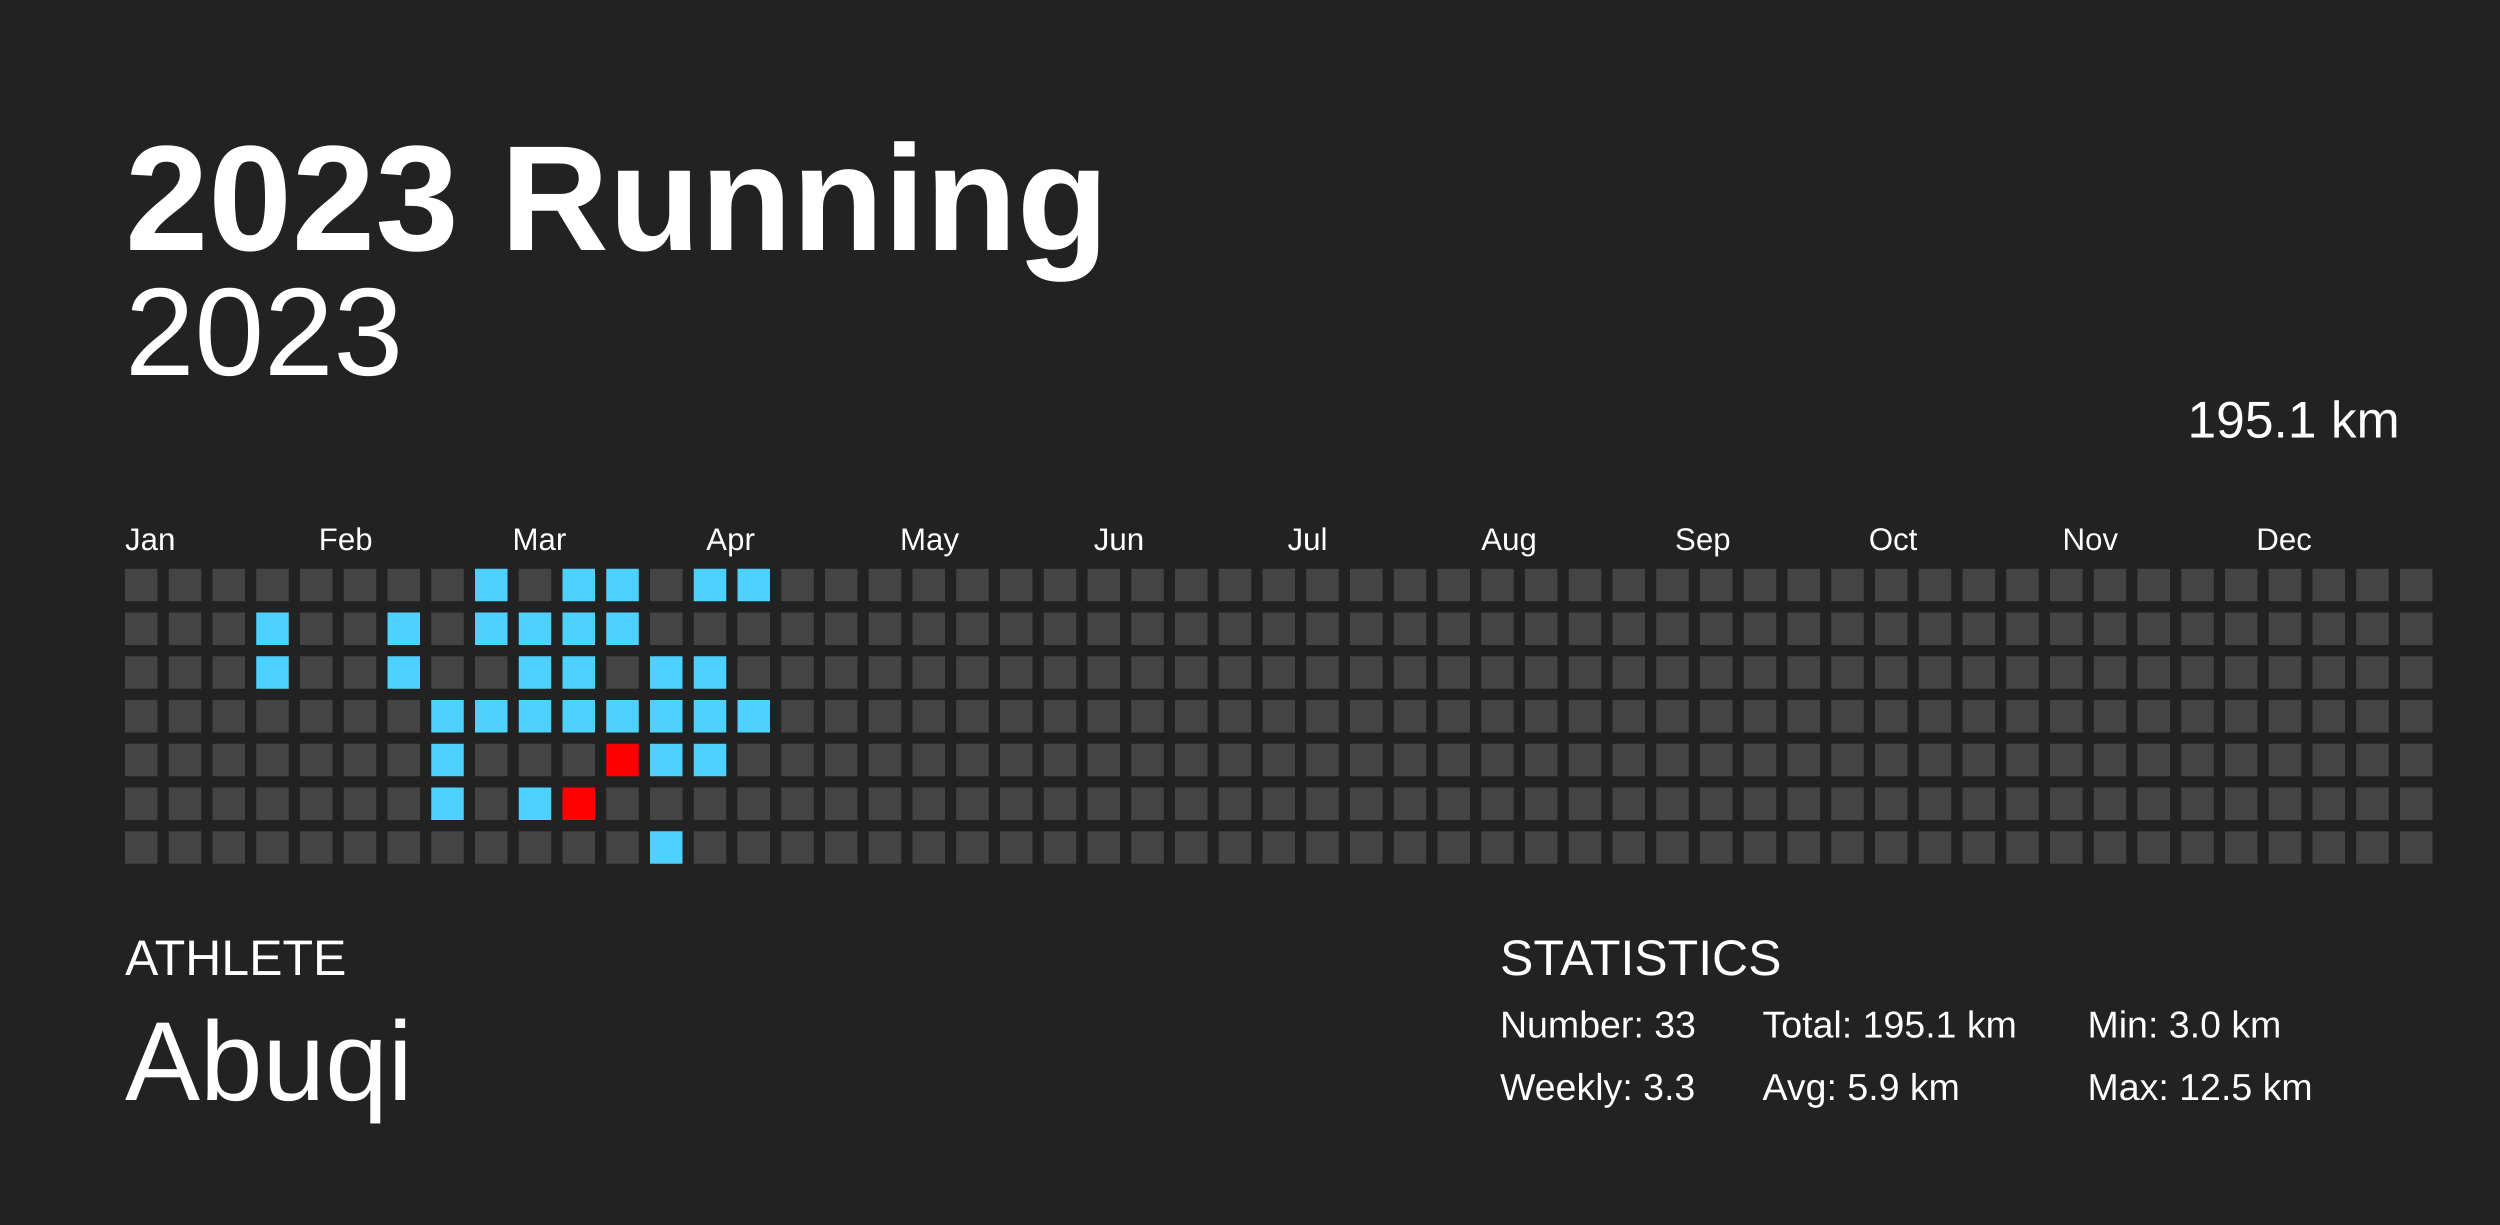
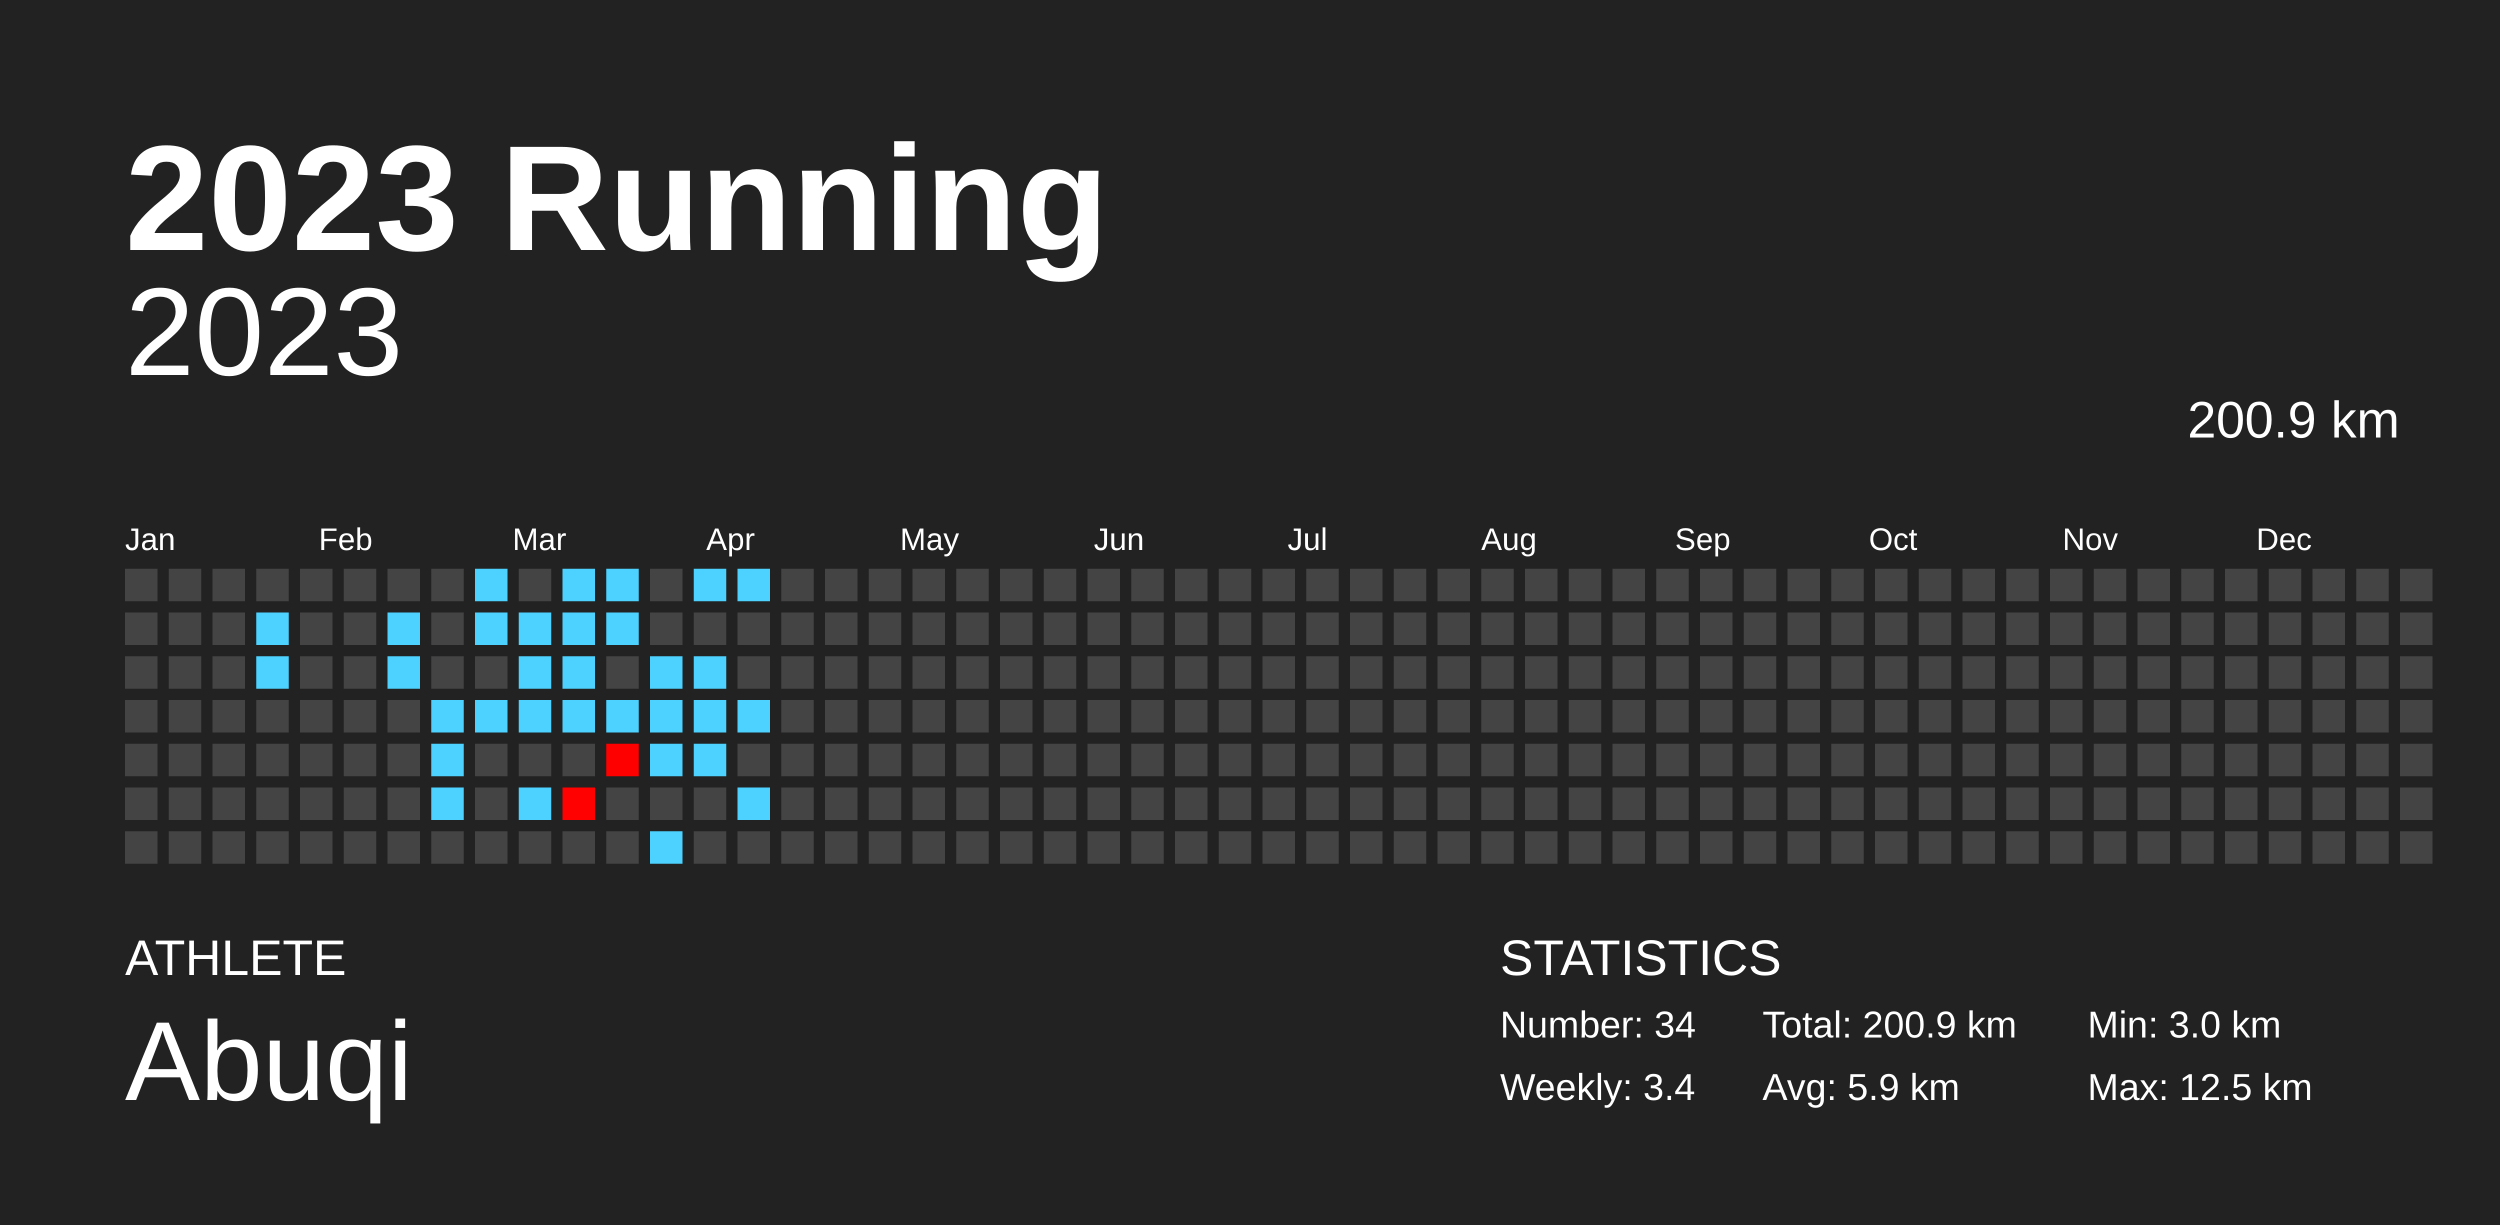
<svg xmlns="http://www.w3.org/2000/svg" baseProfile="full" height="98mm" version="1.1" viewBox="0,0,200,98" width="200mm">
  <defs />
  <rect fill="#222222" height="98" width="200" x="0" y="0" />
  <text fill="#FFFFFF" style="font-size:12px; font-family:Arial; font-weight:bold;" x="10" y="20">2023 Running</text>
  <text fill="#FFFFFF" style="font-size:4px; font-family:Arial" x="10" y="78">ATHLETE</text>
  <text fill="#FFFFFF" style="font-size:9px; font-family:Arial" x="10" y="88">Abuqi</text>
  <text fill="#FFFFFF" style="font-size:4px; font-family:Arial" x="120" y="78">STATISTICS</text>
-   <text fill="#FFFFFF" style="font-size:3px; font-family:Arial" x="120" y="83">Number: 33</text>
-   <text fill="#FFFFFF" style="font-size:3px; font-family:Arial" x="120" y="88">Weekly: 3.3</text>
-   <text fill="#FFFFFF" style="font-size:3px; font-family:Arial" x="141" y="83">Total: 195.1 km</text>
+   <text fill="#FFFFFF" style="font-size:3px; font-family:Arial" x="120" y="83">Number: 34</text>
+   <text fill="#FFFFFF" style="font-size:3px; font-family:Arial" x="120" y="88">Weekly: 3.4</text>
+   <text fill="#FFFFFF" style="font-size:3px; font-family:Arial" x="141" y="83">Total: 200.9 km</text>
  <text fill="#FFFFFF" style="font-size:3px; font-family:Arial" x="141" y="88">Avg: 5.9 km</text>
  <text fill="#FFFFFF" style="font-size:3px; font-family:Arial" x="167" y="83">Min: 3.0 km</text>
  <text fill="#FFFFFF" style="font-size:3px; font-family:Arial" x="167" y="88">Max: 12.5 km</text>
  <text alignment-baseline="hanging" fill="#FFFFFF" style="font-size:10.0px; font-family:Arial;" x="10" y="30">2023</text>
-   <text alignment-baseline="hanging" fill="#FFFFFF" style="font-size:4.125px; font-family:Arial;" x="175" y="35">195.1 km</text>
+   <text alignment-baseline="hanging" fill="#FFFFFF" style="font-size:4.125px; font-family:Arial;" x="175" y="35">200.9 km</text>
  <text fill="#FFFFFF" style="font-size:2.5px; font-family:Arial" x="10.0" y="44">Jan</text>
  <text fill="#FFFFFF" style="font-size:2.5px; font-family:Arial" x="25.5" y="44">Feb</text>
  <text fill="#FFFFFF" style="font-size:2.5px; font-family:Arial" x="41.0" y="44">Mar</text>
  <text fill="#FFFFFF" style="font-size:2.5px; font-family:Arial" x="56.5" y="44">Apr</text>
  <text fill="#FFFFFF" style="font-size:2.5px; font-family:Arial" x="72.0" y="44">May</text>
  <text fill="#FFFFFF" style="font-size:2.5px; font-family:Arial" x="87.5" y="44">Jun</text>
  <text fill="#FFFFFF" style="font-size:2.5px; font-family:Arial" x="103.0" y="44">Jul</text>
  <text fill="#FFFFFF" style="font-size:2.5px; font-family:Arial" x="118.5" y="44">Aug</text>
  <text fill="#FFFFFF" style="font-size:2.5px; font-family:Arial" x="134.0" y="44">Sep</text>
  <text fill="#FFFFFF" style="font-size:2.5px; font-family:Arial" x="149.5" y="44">Oct</text>
  <text fill="#FFFFFF" style="font-size:2.5px; font-family:Arial" x="165.0" y="44">Nov</text>
  <text fill="#FFFFFF" style="font-size:2.5px; font-family:Arial" x="180.5" y="44">Dec</text>
  <rect fill="#444444" height="2.6" width="2.6" x="10.0" y="45.5" />
  <rect fill="#444444" height="2.6" width="2.6" x="10.0" y="49.0" />
  <rect fill="#444444" height="2.6" width="2.6" x="10.0" y="52.5" />
  <rect fill="#444444" height="2.6" width="2.6" x="10.0" y="56.0" />
  <rect fill="#444444" height="2.6" width="2.6" x="10.0" y="59.5" />
  <rect fill="#444444" height="2.6" width="2.6" x="10.0" y="63.0" />
  <rect fill="#444444" height="2.6" width="2.6" x="10.0" y="66.5" />
  <rect fill="#444444" height="2.6" width="2.6" x="13.5" y="45.5" />
  <rect fill="#444444" height="2.6" width="2.6" x="13.5" y="49.0" />
  <rect fill="#444444" height="2.6" width="2.6" x="13.5" y="52.5" />
  <rect fill="#444444" height="2.6" width="2.6" x="13.5" y="56.0" />
  <rect fill="#444444" height="2.6" width="2.6" x="13.5" y="59.5" />
  <rect fill="#444444" height="2.6" width="2.6" x="13.5" y="63.0" />
  <rect fill="#444444" height="2.6" width="2.6" x="13.5" y="66.5" />
  <rect fill="#444444" height="2.6" width="2.6" x="17.0" y="45.5" />
  <rect fill="#444444" height="2.6" width="2.6" x="17.0" y="49.0" />
  <rect fill="#444444" height="2.6" width="2.6" x="17.0" y="52.5" />
  <rect fill="#444444" height="2.6" width="2.6" x="17.0" y="56.0" />
  <rect fill="#444444" height="2.6" width="2.6" x="17.0" y="59.5" />
  <rect fill="#444444" height="2.6" width="2.6" x="17.0" y="63.0" />
  <rect fill="#444444" height="2.6" width="2.6" x="17.0" y="66.5" />
  <rect fill="#444444" height="2.6" width="2.6" x="20.5" y="45.5" />
  <rect fill="#4dd2ff" height="2.6" width="2.6" x="20.5" y="49.0" />
  <rect fill="#4dd2ff" height="2.6" width="2.6" x="20.5" y="52.5" />
  <rect fill="#444444" height="2.6" width="2.6" x="20.5" y="56.0" />
  <rect fill="#444444" height="2.6" width="2.6" x="20.5" y="59.5" />
  <rect fill="#444444" height="2.6" width="2.6" x="20.5" y="63.0" />
  <rect fill="#444444" height="2.6" width="2.6" x="20.5" y="66.5" />
  <rect fill="#444444" height="2.6" width="2.6" x="24.0" y="45.5" />
  <rect fill="#444444" height="2.6" width="2.6" x="24.0" y="49.0" />
  <rect fill="#444444" height="2.6" width="2.6" x="24.0" y="52.5" />
  <rect fill="#444444" height="2.6" width="2.6" x="24.0" y="56.0" />
  <rect fill="#444444" height="2.6" width="2.6" x="24.0" y="59.5" />
  <rect fill="#444444" height="2.6" width="2.6" x="24.0" y="63.0" />
  <rect fill="#444444" height="2.6" width="2.6" x="24.0" y="66.5" />
  <rect fill="#444444" height="2.6" width="2.6" x="27.5" y="45.5" />
  <rect fill="#444444" height="2.6" width="2.6" x="27.5" y="49.0" />
  <rect fill="#444444" height="2.6" width="2.6" x="27.5" y="52.5" />
  <rect fill="#444444" height="2.6" width="2.6" x="27.5" y="56.0" />
  <rect fill="#444444" height="2.6" width="2.6" x="27.5" y="59.5" />
  <rect fill="#444444" height="2.6" width="2.6" x="27.5" y="63.0" />
  <rect fill="#444444" height="2.6" width="2.6" x="27.5" y="66.5" />
  <rect fill="#444444" height="2.6" width="2.6" x="31.0" y="45.5" />
  <rect fill="#4dd2ff" height="2.6" width="2.6" x="31.0" y="49.0" />
  <rect fill="#4dd2ff" height="2.6" width="2.6" x="31.0" y="52.5" />
  <rect fill="#444444" height="2.6" width="2.6" x="31.0" y="56.0" />
  <rect fill="#444444" height="2.6" width="2.6" x="31.0" y="59.5" />
  <rect fill="#444444" height="2.6" width="2.6" x="31.0" y="63.0" />
  <rect fill="#444444" height="2.6" width="2.6" x="31.0" y="66.5" />
  <rect fill="#444444" height="2.6" width="2.6" x="34.5" y="45.5" />
  <rect fill="#444444" height="2.6" width="2.6" x="34.5" y="49.0" />
  <rect fill="#444444" height="2.6" width="2.6" x="34.5" y="52.5" />
  <rect fill="#4dd2ff" height="2.6" width="2.6" x="34.5" y="56.0" />
  <rect fill="#4dd2ff" height="2.6" width="2.6" x="34.5" y="59.5" />
  <rect fill="#4dd2ff" height="2.6" width="2.6" x="34.5" y="63.0" />
  <rect fill="#444444" height="2.6" width="2.6" x="34.5" y="66.5" />
  <rect fill="#4dd2ff" height="2.6" width="2.6" x="38.0" y="45.5" />
  <rect fill="#4dd2ff" height="2.6" width="2.6" x="38.0" y="49.0" />
  <rect fill="#444444" height="2.6" width="2.6" x="38.0" y="52.5" />
  <rect fill="#4dd2ff" height="2.6" width="2.6" x="38.0" y="56.0" />
  <rect fill="#444444" height="2.6" width="2.6" x="38.0" y="59.5" />
  <rect fill="#444444" height="2.6" width="2.6" x="38.0" y="63.0" />
  <rect fill="#444444" height="2.6" width="2.6" x="38.0" y="66.5" />
  <rect fill="#444444" height="2.6" width="2.6" x="41.5" y="45.5" />
  <rect fill="#4dd2ff" height="2.6" width="2.6" x="41.5" y="49.0" />
  <rect fill="#4dd2ff" height="2.6" width="2.6" x="41.5" y="52.5" />
  <rect fill="#4dd2ff" height="2.6" width="2.6" x="41.5" y="56.0" />
  <rect fill="#444444" height="2.6" width="2.6" x="41.5" y="59.5" />
  <rect fill="#4dd2ff" height="2.6" width="2.6" x="41.5" y="63.0" />
  <rect fill="#444444" height="2.6" width="2.6" x="41.5" y="66.5" />
  <rect fill="#4dd2ff" height="2.6" width="2.6" x="45.0" y="45.5" />
  <rect fill="#4dd2ff" height="2.6" width="2.6" x="45.0" y="49.0" />
  <rect fill="#4dd2ff" height="2.6" width="2.6" x="45.0" y="52.5" />
  <rect fill="#4dd2ff" height="2.6" width="2.6" x="45.0" y="56.0" />
  <rect fill="#444444" height="2.6" width="2.6" x="45.0" y="59.5" />
  <rect fill="#ff0100" height="2.6" width="2.6" x="45.0" y="63.0" />
  <rect fill="#444444" height="2.6" width="2.6" x="45.0" y="66.5" />
  <rect fill="#4dd2ff" height="2.6" width="2.6" x="48.5" y="45.5" />
  <rect fill="#4dd2ff" height="2.6" width="2.6" x="48.5" y="49.0" />
  <rect fill="#444444" height="2.6" width="2.6" x="48.5" y="52.5" />
  <rect fill="#4dd2ff" height="2.6" width="2.6" x="48.5" y="56.0" />
  <rect fill="#ff0000" height="2.6" width="2.6" x="48.5" y="59.5" />
  <rect fill="#444444" height="2.6" width="2.6" x="48.5" y="63.0" />
  <rect fill="#444444" height="2.6" width="2.6" x="48.5" y="66.5" />
  <rect fill="#444444" height="2.6" width="2.6" x="52.0" y="45.5" />
  <rect fill="#444444" height="2.6" width="2.6" x="52.0" y="49.0" />
  <rect fill="#4dd2ff" height="2.6" width="2.6" x="52.0" y="52.5" />
  <rect fill="#4dd2ff" height="2.6" width="2.6" x="52.0" y="56.0" />
  <rect fill="#4dd2ff" height="2.6" width="2.6" x="52.0" y="59.5" />
  <rect fill="#444444" height="2.6" width="2.6" x="52.0" y="63.0" />
  <rect fill="#4dd2ff" height="2.6" width="2.6" x="52.0" y="66.5" />
  <rect fill="#4dd2ff" height="2.6" width="2.6" x="55.5" y="45.5" />
  <rect fill="#444444" height="2.6" width="2.6" x="55.5" y="49.0" />
  <rect fill="#4dd2ff" height="2.6" width="2.6" x="55.5" y="52.5" />
  <rect fill="#4dd2ff" height="2.6" width="2.6" x="55.5" y="56.0" />
  <rect fill="#4dd2ff" height="2.6" width="2.6" x="55.5" y="59.5" />
  <rect fill="#444444" height="2.6" width="2.6" x="55.5" y="63.0" />
  <rect fill="#444444" height="2.6" width="2.6" x="55.5" y="66.5" />
  <rect fill="#4dd2ff" height="2.6" width="2.6" x="59.0" y="45.5" />
  <rect fill="#444444" height="2.6" width="2.6" x="59.0" y="49.0" />
  <rect fill="#444444" height="2.6" width="2.6" x="59.0" y="52.5" />
  <rect fill="#4dd2ff" height="2.6" width="2.6" x="59.0" y="56.0" />
  <rect fill="#444444" height="2.6" width="2.6" x="59.0" y="59.5" />
-   <rect fill="#444444" height="2.6" width="2.6" x="59.0" y="63.0" />
+   <rect fill="#4dd2ff" height="2.6" width="2.6" x="59.0" y="63.0" />
  <rect fill="#444444" height="2.6" width="2.6" x="59.0" y="66.5" />
  <rect fill="#444444" height="2.6" width="2.6" x="62.5" y="45.5" />
  <rect fill="#444444" height="2.6" width="2.6" x="62.5" y="49.0" />
  <rect fill="#444444" height="2.6" width="2.6" x="62.5" y="52.5" />
  <rect fill="#444444" height="2.6" width="2.6" x="62.5" y="56.0" />
  <rect fill="#444444" height="2.6" width="2.6" x="62.5" y="59.5" />
  <rect fill="#444444" height="2.6" width="2.6" x="62.5" y="63.0" />
  <rect fill="#444444" height="2.6" width="2.6" x="62.5" y="66.5" />
  <rect fill="#444444" height="2.6" width="2.6" x="66.0" y="45.5" />
  <rect fill="#444444" height="2.6" width="2.6" x="66.0" y="49.0" />
  <rect fill="#444444" height="2.6" width="2.6" x="66.0" y="52.5" />
  <rect fill="#444444" height="2.6" width="2.6" x="66.0" y="56.0" />
  <rect fill="#444444" height="2.6" width="2.6" x="66.0" y="59.5" />
  <rect fill="#444444" height="2.6" width="2.6" x="66.0" y="63.0" />
  <rect fill="#444444" height="2.6" width="2.6" x="66.0" y="66.5" />
  <rect fill="#444444" height="2.6" width="2.6" x="69.5" y="45.5" />
  <rect fill="#444444" height="2.6" width="2.6" x="69.5" y="49.0" />
  <rect fill="#444444" height="2.6" width="2.6" x="69.5" y="52.5" />
  <rect fill="#444444" height="2.6" width="2.6" x="69.5" y="56.0" />
  <rect fill="#444444" height="2.6" width="2.6" x="69.5" y="59.5" />
  <rect fill="#444444" height="2.6" width="2.6" x="69.5" y="63.0" />
  <rect fill="#444444" height="2.6" width="2.6" x="69.5" y="66.5" />
  <rect fill="#444444" height="2.6" width="2.6" x="73.0" y="45.5" />
  <rect fill="#444444" height="2.6" width="2.6" x="73.0" y="49.0" />
  <rect fill="#444444" height="2.6" width="2.6" x="73.0" y="52.5" />
  <rect fill="#444444" height="2.6" width="2.6" x="73.0" y="56.0" />
  <rect fill="#444444" height="2.6" width="2.6" x="73.0" y="59.5" />
  <rect fill="#444444" height="2.6" width="2.6" x="73.0" y="63.0" />
  <rect fill="#444444" height="2.6" width="2.6" x="73.0" y="66.5" />
  <rect fill="#444444" height="2.6" width="2.6" x="76.5" y="45.5" />
  <rect fill="#444444" height="2.6" width="2.6" x="76.5" y="49.0" />
  <rect fill="#444444" height="2.6" width="2.6" x="76.5" y="52.5" />
  <rect fill="#444444" height="2.6" width="2.6" x="76.5" y="56.0" />
  <rect fill="#444444" height="2.6" width="2.6" x="76.5" y="59.5" />
  <rect fill="#444444" height="2.6" width="2.6" x="76.5" y="63.0" />
  <rect fill="#444444" height="2.6" width="2.6" x="76.5" y="66.5" />
  <rect fill="#444444" height="2.6" width="2.6" x="80.0" y="45.5" />
  <rect fill="#444444" height="2.6" width="2.6" x="80.0" y="49.0" />
  <rect fill="#444444" height="2.6" width="2.6" x="80.0" y="52.5" />
  <rect fill="#444444" height="2.6" width="2.6" x="80.0" y="56.0" />
  <rect fill="#444444" height="2.6" width="2.6" x="80.0" y="59.5" />
  <rect fill="#444444" height="2.6" width="2.6" x="80.0" y="63.0" />
  <rect fill="#444444" height="2.6" width="2.6" x="80.0" y="66.5" />
  <rect fill="#444444" height="2.6" width="2.6" x="83.5" y="45.5" />
  <rect fill="#444444" height="2.6" width="2.6" x="83.5" y="49.0" />
  <rect fill="#444444" height="2.6" width="2.6" x="83.5" y="52.5" />
  <rect fill="#444444" height="2.6" width="2.6" x="83.5" y="56.0" />
  <rect fill="#444444" height="2.6" width="2.6" x="83.5" y="59.5" />
  <rect fill="#444444" height="2.6" width="2.6" x="83.5" y="63.0" />
  <rect fill="#444444" height="2.6" width="2.6" x="83.5" y="66.5" />
  <rect fill="#444444" height="2.6" width="2.6" x="87.0" y="45.5" />
  <rect fill="#444444" height="2.6" width="2.6" x="87.0" y="49.0" />
  <rect fill="#444444" height="2.6" width="2.6" x="87.0" y="52.5" />
  <rect fill="#444444" height="2.6" width="2.6" x="87.0" y="56.0" />
  <rect fill="#444444" height="2.6" width="2.6" x="87.0" y="59.5" />
  <rect fill="#444444" height="2.6" width="2.6" x="87.0" y="63.0" />
  <rect fill="#444444" height="2.6" width="2.6" x="87.0" y="66.5" />
  <rect fill="#444444" height="2.6" width="2.6" x="90.5" y="45.5" />
  <rect fill="#444444" height="2.6" width="2.6" x="90.5" y="49.0" />
  <rect fill="#444444" height="2.6" width="2.6" x="90.5" y="52.5" />
  <rect fill="#444444" height="2.6" width="2.6" x="90.5" y="56.0" />
  <rect fill="#444444" height="2.6" width="2.6" x="90.5" y="59.5" />
  <rect fill="#444444" height="2.6" width="2.6" x="90.5" y="63.0" />
  <rect fill="#444444" height="2.6" width="2.6" x="90.5" y="66.5" />
  <rect fill="#444444" height="2.6" width="2.6" x="94.0" y="45.5" />
  <rect fill="#444444" height="2.6" width="2.6" x="94.0" y="49.0" />
  <rect fill="#444444" height="2.6" width="2.6" x="94.0" y="52.5" />
  <rect fill="#444444" height="2.6" width="2.6" x="94.0" y="56.0" />
  <rect fill="#444444" height="2.6" width="2.6" x="94.0" y="59.5" />
  <rect fill="#444444" height="2.6" width="2.6" x="94.0" y="63.0" />
  <rect fill="#444444" height="2.6" width="2.6" x="94.0" y="66.5" />
  <rect fill="#444444" height="2.6" width="2.6" x="97.5" y="45.5" />
  <rect fill="#444444" height="2.6" width="2.6" x="97.5" y="49.0" />
  <rect fill="#444444" height="2.6" width="2.6" x="97.5" y="52.5" />
  <rect fill="#444444" height="2.6" width="2.6" x="97.5" y="56.0" />
  <rect fill="#444444" height="2.6" width="2.6" x="97.5" y="59.5" />
  <rect fill="#444444" height="2.6" width="2.6" x="97.5" y="63.0" />
  <rect fill="#444444" height="2.6" width="2.6" x="97.5" y="66.5" />
  <rect fill="#444444" height="2.6" width="2.6" x="101.0" y="45.5" />
  <rect fill="#444444" height="2.6" width="2.6" x="101.0" y="49.0" />
  <rect fill="#444444" height="2.6" width="2.6" x="101.0" y="52.5" />
  <rect fill="#444444" height="2.6" width="2.6" x="101.0" y="56.0" />
  <rect fill="#444444" height="2.6" width="2.6" x="101.0" y="59.5" />
  <rect fill="#444444" height="2.6" width="2.6" x="101.0" y="63.0" />
  <rect fill="#444444" height="2.6" width="2.6" x="101.0" y="66.5" />
  <rect fill="#444444" height="2.6" width="2.6" x="104.5" y="45.5" />
  <rect fill="#444444" height="2.6" width="2.6" x="104.5" y="49.0" />
  <rect fill="#444444" height="2.6" width="2.6" x="104.5" y="52.5" />
  <rect fill="#444444" height="2.6" width="2.6" x="104.5" y="56.0" />
  <rect fill="#444444" height="2.6" width="2.6" x="104.5" y="59.5" />
  <rect fill="#444444" height="2.6" width="2.6" x="104.5" y="63.0" />
  <rect fill="#444444" height="2.6" width="2.6" x="104.5" y="66.5" />
  <rect fill="#444444" height="2.6" width="2.6" x="108.0" y="45.5" />
  <rect fill="#444444" height="2.6" width="2.6" x="108.0" y="49.0" />
  <rect fill="#444444" height="2.6" width="2.6" x="108.0" y="52.5" />
  <rect fill="#444444" height="2.6" width="2.6" x="108.0" y="56.0" />
  <rect fill="#444444" height="2.6" width="2.6" x="108.0" y="59.5" />
  <rect fill="#444444" height="2.6" width="2.6" x="108.0" y="63.0" />
  <rect fill="#444444" height="2.6" width="2.6" x="108.0" y="66.5" />
  <rect fill="#444444" height="2.6" width="2.6" x="111.5" y="45.5" />
  <rect fill="#444444" height="2.6" width="2.6" x="111.5" y="49.0" />
  <rect fill="#444444" height="2.6" width="2.6" x="111.5" y="52.5" />
  <rect fill="#444444" height="2.6" width="2.6" x="111.5" y="56.0" />
  <rect fill="#444444" height="2.6" width="2.6" x="111.5" y="59.5" />
  <rect fill="#444444" height="2.6" width="2.6" x="111.5" y="63.0" />
  <rect fill="#444444" height="2.6" width="2.6" x="111.5" y="66.5" />
  <rect fill="#444444" height="2.6" width="2.6" x="115.0" y="45.5" />
  <rect fill="#444444" height="2.6" width="2.6" x="115.0" y="49.0" />
  <rect fill="#444444" height="2.6" width="2.6" x="115.0" y="52.5" />
  <rect fill="#444444" height="2.6" width="2.6" x="115.0" y="56.0" />
  <rect fill="#444444" height="2.6" width="2.6" x="115.0" y="59.5" />
  <rect fill="#444444" height="2.6" width="2.6" x="115.0" y="63.0" />
  <rect fill="#444444" height="2.6" width="2.6" x="115.0" y="66.5" />
  <rect fill="#444444" height="2.6" width="2.6" x="118.5" y="45.5" />
  <rect fill="#444444" height="2.6" width="2.6" x="118.5" y="49.0" />
  <rect fill="#444444" height="2.6" width="2.6" x="118.5" y="52.5" />
  <rect fill="#444444" height="2.6" width="2.6" x="118.5" y="56.0" />
  <rect fill="#444444" height="2.6" width="2.6" x="118.5" y="59.5" />
  <rect fill="#444444" height="2.6" width="2.6" x="118.5" y="63.0" />
  <rect fill="#444444" height="2.6" width="2.6" x="118.5" y="66.5" />
  <rect fill="#444444" height="2.6" width="2.6" x="122.0" y="45.5" />
  <rect fill="#444444" height="2.6" width="2.6" x="122.0" y="49.0" />
  <rect fill="#444444" height="2.6" width="2.6" x="122.0" y="52.5" />
  <rect fill="#444444" height="2.6" width="2.6" x="122.0" y="56.0" />
  <rect fill="#444444" height="2.6" width="2.6" x="122.0" y="59.5" />
  <rect fill="#444444" height="2.6" width="2.6" x="122.0" y="63.0" />
  <rect fill="#444444" height="2.6" width="2.6" x="122.0" y="66.5" />
  <rect fill="#444444" height="2.6" width="2.6" x="125.5" y="45.5" />
  <rect fill="#444444" height="2.6" width="2.6" x="125.5" y="49.0" />
  <rect fill="#444444" height="2.6" width="2.6" x="125.5" y="52.5" />
  <rect fill="#444444" height="2.6" width="2.6" x="125.5" y="56.0" />
  <rect fill="#444444" height="2.6" width="2.6" x="125.5" y="59.5" />
  <rect fill="#444444" height="2.6" width="2.6" x="125.5" y="63.0" />
  <rect fill="#444444" height="2.6" width="2.6" x="125.5" y="66.5" />
  <rect fill="#444444" height="2.6" width="2.6" x="129.0" y="45.5" />
  <rect fill="#444444" height="2.6" width="2.6" x="129.0" y="49.0" />
  <rect fill="#444444" height="2.6" width="2.6" x="129.0" y="52.5" />
  <rect fill="#444444" height="2.6" width="2.6" x="129.0" y="56.0" />
  <rect fill="#444444" height="2.6" width="2.6" x="129.0" y="59.5" />
  <rect fill="#444444" height="2.6" width="2.6" x="129.0" y="63.0" />
  <rect fill="#444444" height="2.6" width="2.6" x="129.0" y="66.5" />
  <rect fill="#444444" height="2.6" width="2.6" x="132.5" y="45.5" />
  <rect fill="#444444" height="2.6" width="2.6" x="132.5" y="49.0" />
  <rect fill="#444444" height="2.6" width="2.6" x="132.5" y="52.5" />
  <rect fill="#444444" height="2.6" width="2.6" x="132.5" y="56.0" />
  <rect fill="#444444" height="2.6" width="2.6" x="132.5" y="59.5" />
  <rect fill="#444444" height="2.6" width="2.6" x="132.5" y="63.0" />
  <rect fill="#444444" height="2.6" width="2.6" x="132.5" y="66.5" />
  <rect fill="#444444" height="2.6" width="2.6" x="136.0" y="45.5" />
  <rect fill="#444444" height="2.6" width="2.6" x="136.0" y="49.0" />
  <rect fill="#444444" height="2.6" width="2.6" x="136.0" y="52.5" />
  <rect fill="#444444" height="2.6" width="2.6" x="136.0" y="56.0" />
  <rect fill="#444444" height="2.6" width="2.6" x="136.0" y="59.5" />
  <rect fill="#444444" height="2.6" width="2.6" x="136.0" y="63.0" />
  <rect fill="#444444" height="2.6" width="2.6" x="136.0" y="66.5" />
  <rect fill="#444444" height="2.6" width="2.6" x="139.5" y="45.5" />
  <rect fill="#444444" height="2.6" width="2.6" x="139.5" y="49.0" />
  <rect fill="#444444" height="2.6" width="2.6" x="139.5" y="52.5" />
  <rect fill="#444444" height="2.6" width="2.6" x="139.5" y="56.0" />
  <rect fill="#444444" height="2.6" width="2.6" x="139.5" y="59.5" />
  <rect fill="#444444" height="2.6" width="2.6" x="139.5" y="63.0" />
  <rect fill="#444444" height="2.6" width="2.6" x="139.5" y="66.5" />
  <rect fill="#444444" height="2.6" width="2.6" x="143.0" y="45.5" />
  <rect fill="#444444" height="2.6" width="2.6" x="143.0" y="49.0" />
  <rect fill="#444444" height="2.6" width="2.6" x="143.0" y="52.5" />
  <rect fill="#444444" height="2.6" width="2.6" x="143.0" y="56.0" />
  <rect fill="#444444" height="2.6" width="2.6" x="143.0" y="59.5" />
  <rect fill="#444444" height="2.6" width="2.6" x="143.0" y="63.0" />
  <rect fill="#444444" height="2.6" width="2.6" x="143.0" y="66.5" />
  <rect fill="#444444" height="2.6" width="2.6" x="146.5" y="45.5" />
  <rect fill="#444444" height="2.6" width="2.6" x="146.5" y="49.0" />
  <rect fill="#444444" height="2.6" width="2.6" x="146.5" y="52.5" />
  <rect fill="#444444" height="2.6" width="2.6" x="146.5" y="56.0" />
  <rect fill="#444444" height="2.6" width="2.6" x="146.5" y="59.5" />
  <rect fill="#444444" height="2.6" width="2.6" x="146.5" y="63.0" />
  <rect fill="#444444" height="2.6" width="2.6" x="146.5" y="66.5" />
  <rect fill="#444444" height="2.6" width="2.6" x="150.0" y="45.5" />
  <rect fill="#444444" height="2.6" width="2.6" x="150.0" y="49.0" />
  <rect fill="#444444" height="2.6" width="2.6" x="150.0" y="52.5" />
  <rect fill="#444444" height="2.6" width="2.6" x="150.0" y="56.0" />
  <rect fill="#444444" height="2.6" width="2.6" x="150.0" y="59.5" />
  <rect fill="#444444" height="2.6" width="2.6" x="150.0" y="63.0" />
  <rect fill="#444444" height="2.6" width="2.6" x="150.0" y="66.5" />
  <rect fill="#444444" height="2.6" width="2.6" x="153.5" y="45.5" />
  <rect fill="#444444" height="2.6" width="2.6" x="153.5" y="49.0" />
  <rect fill="#444444" height="2.6" width="2.6" x="153.5" y="52.5" />
  <rect fill="#444444" height="2.6" width="2.6" x="153.5" y="56.0" />
  <rect fill="#444444" height="2.6" width="2.6" x="153.5" y="59.5" />
  <rect fill="#444444" height="2.6" width="2.6" x="153.5" y="63.0" />
  <rect fill="#444444" height="2.6" width="2.6" x="153.5" y="66.5" />
  <rect fill="#444444" height="2.6" width="2.6" x="157.0" y="45.5" />
  <rect fill="#444444" height="2.6" width="2.6" x="157.0" y="49.0" />
  <rect fill="#444444" height="2.6" width="2.6" x="157.0" y="52.5" />
  <rect fill="#444444" height="2.6" width="2.6" x="157.0" y="56.0" />
  <rect fill="#444444" height="2.6" width="2.6" x="157.0" y="59.5" />
  <rect fill="#444444" height="2.6" width="2.6" x="157.0" y="63.0" />
  <rect fill="#444444" height="2.6" width="2.6" x="157.0" y="66.5" />
  <rect fill="#444444" height="2.6" width="2.6" x="160.5" y="45.5" />
  <rect fill="#444444" height="2.6" width="2.6" x="160.5" y="49.0" />
  <rect fill="#444444" height="2.6" width="2.6" x="160.5" y="52.5" />
  <rect fill="#444444" height="2.6" width="2.6" x="160.5" y="56.0" />
  <rect fill="#444444" height="2.6" width="2.6" x="160.5" y="59.5" />
  <rect fill="#444444" height="2.6" width="2.6" x="160.5" y="63.0" />
  <rect fill="#444444" height="2.6" width="2.6" x="160.5" y="66.5" />
  <rect fill="#444444" height="2.6" width="2.6" x="164.0" y="45.5" />
  <rect fill="#444444" height="2.6" width="2.6" x="164.0" y="49.0" />
  <rect fill="#444444" height="2.6" width="2.6" x="164.0" y="52.5" />
  <rect fill="#444444" height="2.6" width="2.6" x="164.0" y="56.0" />
  <rect fill="#444444" height="2.6" width="2.6" x="164.0" y="59.5" />
  <rect fill="#444444" height="2.6" width="2.6" x="164.0" y="63.0" />
  <rect fill="#444444" height="2.6" width="2.6" x="164.0" y="66.5" />
  <rect fill="#444444" height="2.6" width="2.6" x="167.5" y="45.5" />
  <rect fill="#444444" height="2.6" width="2.6" x="167.5" y="49.0" />
  <rect fill="#444444" height="2.6" width="2.6" x="167.5" y="52.5" />
  <rect fill="#444444" height="2.6" width="2.6" x="167.5" y="56.0" />
  <rect fill="#444444" height="2.6" width="2.6" x="167.5" y="59.5" />
  <rect fill="#444444" height="2.6" width="2.6" x="167.5" y="63.0" />
  <rect fill="#444444" height="2.6" width="2.6" x="167.5" y="66.5" />
  <rect fill="#444444" height="2.6" width="2.6" x="171.0" y="45.5" />
  <rect fill="#444444" height="2.6" width="2.6" x="171.0" y="49.0" />
  <rect fill="#444444" height="2.6" width="2.6" x="171.0" y="52.5" />
  <rect fill="#444444" height="2.6" width="2.6" x="171.0" y="56.0" />
  <rect fill="#444444" height="2.6" width="2.6" x="171.0" y="59.5" />
  <rect fill="#444444" height="2.6" width="2.6" x="171.0" y="63.0" />
  <rect fill="#444444" height="2.6" width="2.6" x="171.0" y="66.5" />
  <rect fill="#444444" height="2.6" width="2.6" x="174.5" y="45.5" />
  <rect fill="#444444" height="2.6" width="2.6" x="174.5" y="49.0" />
  <rect fill="#444444" height="2.6" width="2.6" x="174.5" y="52.5" />
  <rect fill="#444444" height="2.6" width="2.6" x="174.5" y="56.0" />
  <rect fill="#444444" height="2.6" width="2.6" x="174.5" y="59.5" />
  <rect fill="#444444" height="2.6" width="2.6" x="174.5" y="63.0" />
  <rect fill="#444444" height="2.6" width="2.6" x="174.5" y="66.5" />
  <rect fill="#444444" height="2.6" width="2.6" x="178.0" y="45.5" />
  <rect fill="#444444" height="2.6" width="2.6" x="178.0" y="49.0" />
  <rect fill="#444444" height="2.6" width="2.6" x="178.0" y="52.5" />
  <rect fill="#444444" height="2.6" width="2.6" x="178.0" y="56.0" />
  <rect fill="#444444" height="2.6" width="2.6" x="178.0" y="59.5" />
  <rect fill="#444444" height="2.6" width="2.6" x="178.0" y="63.0" />
  <rect fill="#444444" height="2.6" width="2.6" x="178.0" y="66.5" />
  <rect fill="#444444" height="2.6" width="2.6" x="181.5" y="45.5" />
  <rect fill="#444444" height="2.6" width="2.6" x="181.5" y="49.0" />
  <rect fill="#444444" height="2.6" width="2.6" x="181.5" y="52.5" />
  <rect fill="#444444" height="2.6" width="2.6" x="181.5" y="56.0" />
  <rect fill="#444444" height="2.6" width="2.6" x="181.5" y="59.5" />
  <rect fill="#444444" height="2.6" width="2.6" x="181.5" y="63.0" />
  <rect fill="#444444" height="2.6" width="2.6" x="181.5" y="66.5" />
  <rect fill="#444444" height="2.6" width="2.6" x="185.0" y="45.5" />
  <rect fill="#444444" height="2.6" width="2.6" x="185.0" y="49.0" />
  <rect fill="#444444" height="2.6" width="2.6" x="185.0" y="52.5" />
  <rect fill="#444444" height="2.6" width="2.6" x="185.0" y="56.0" />
  <rect fill="#444444" height="2.6" width="2.6" x="185.0" y="59.5" />
  <rect fill="#444444" height="2.6" width="2.6" x="185.0" y="63.0" />
  <rect fill="#444444" height="2.6" width="2.6" x="185.0" y="66.5" />
  <rect fill="#444444" height="2.6" width="2.6" x="188.5" y="45.5" />
  <rect fill="#444444" height="2.6" width="2.6" x="188.5" y="49.0" />
  <rect fill="#444444" height="2.6" width="2.6" x="188.5" y="52.5" />
  <rect fill="#444444" height="2.6" width="2.6" x="188.5" y="56.0" />
  <rect fill="#444444" height="2.6" width="2.6" x="188.5" y="59.5" />
  <rect fill="#444444" height="2.6" width="2.6" x="188.5" y="63.0" />
  <rect fill="#444444" height="2.6" width="2.6" x="188.5" y="66.5" />
  <rect fill="#444444" height="2.6" width="2.6" x="192.0" y="45.5" />
  <rect fill="#444444" height="2.6" width="2.6" x="192.0" y="49.0" />
  <rect fill="#444444" height="2.6" width="2.6" x="192.0" y="52.5" />
  <rect fill="#444444" height="2.6" width="2.6" x="192.0" y="56.0" />
  <rect fill="#444444" height="2.6" width="2.6" x="192.0" y="59.5" />
  <rect fill="#444444" height="2.6" width="2.6" x="192.0" y="63.0" />
  <rect fill="#444444" height="2.6" width="2.6" x="192.0" y="66.5" />
</svg>
